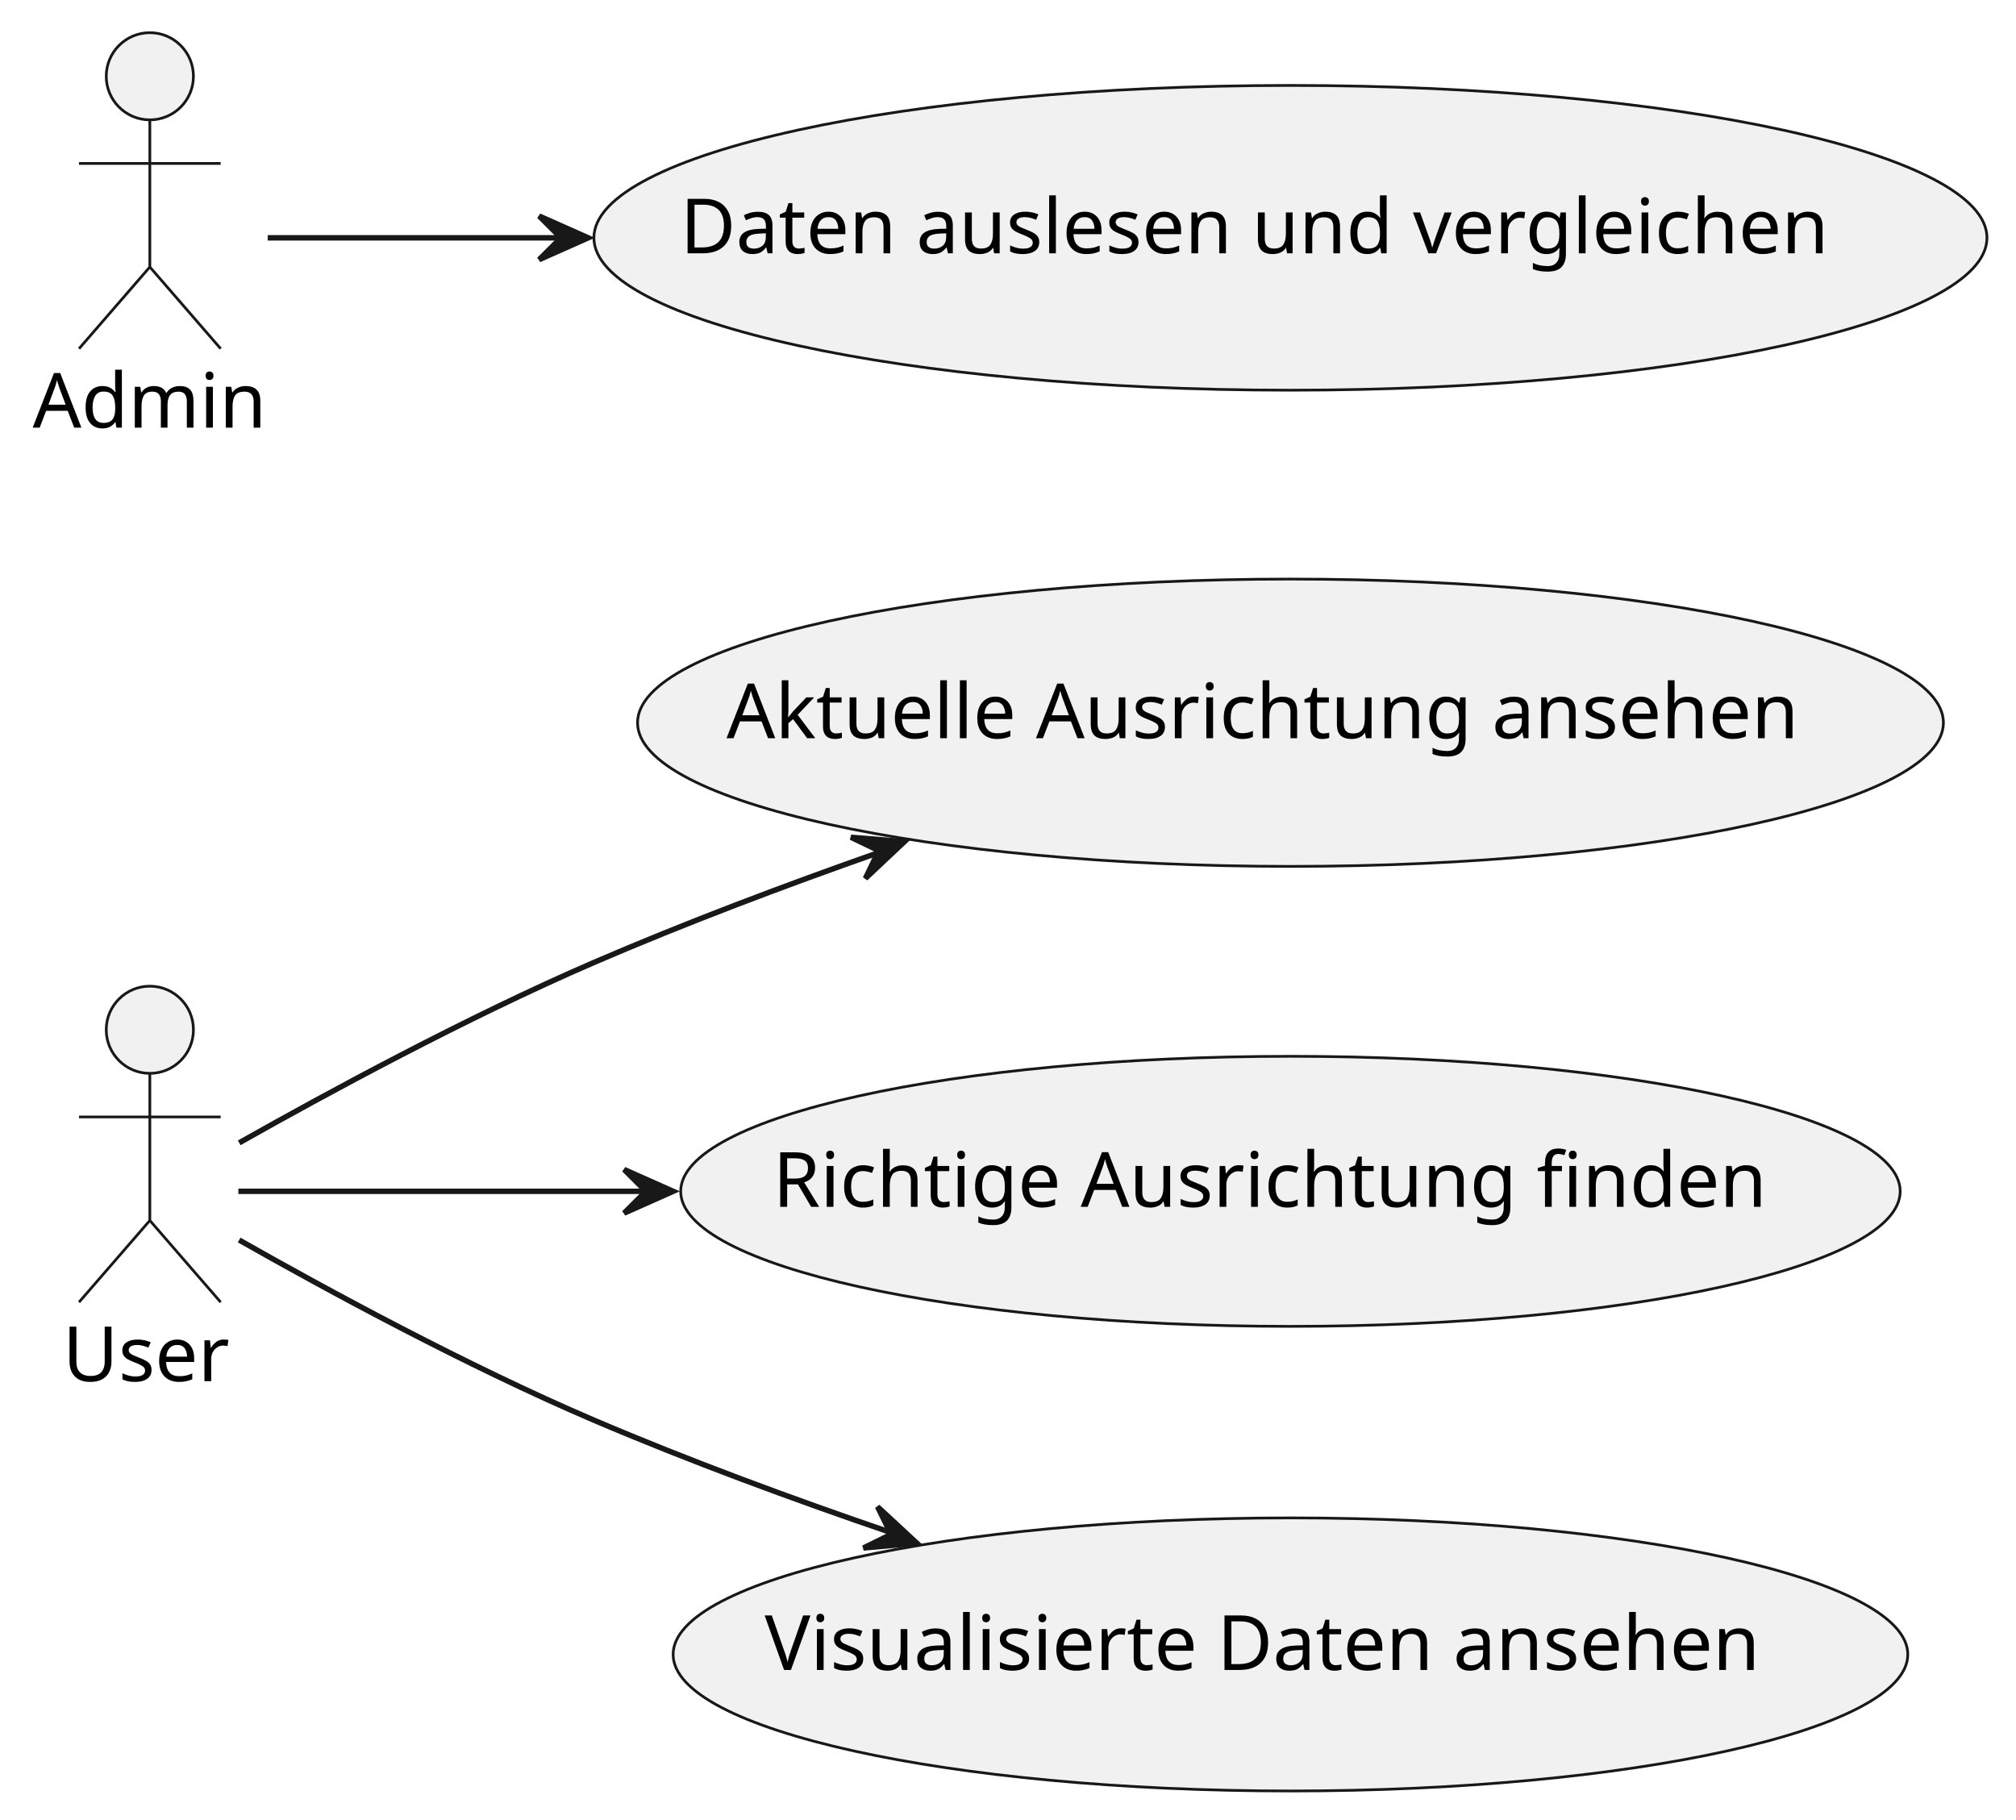
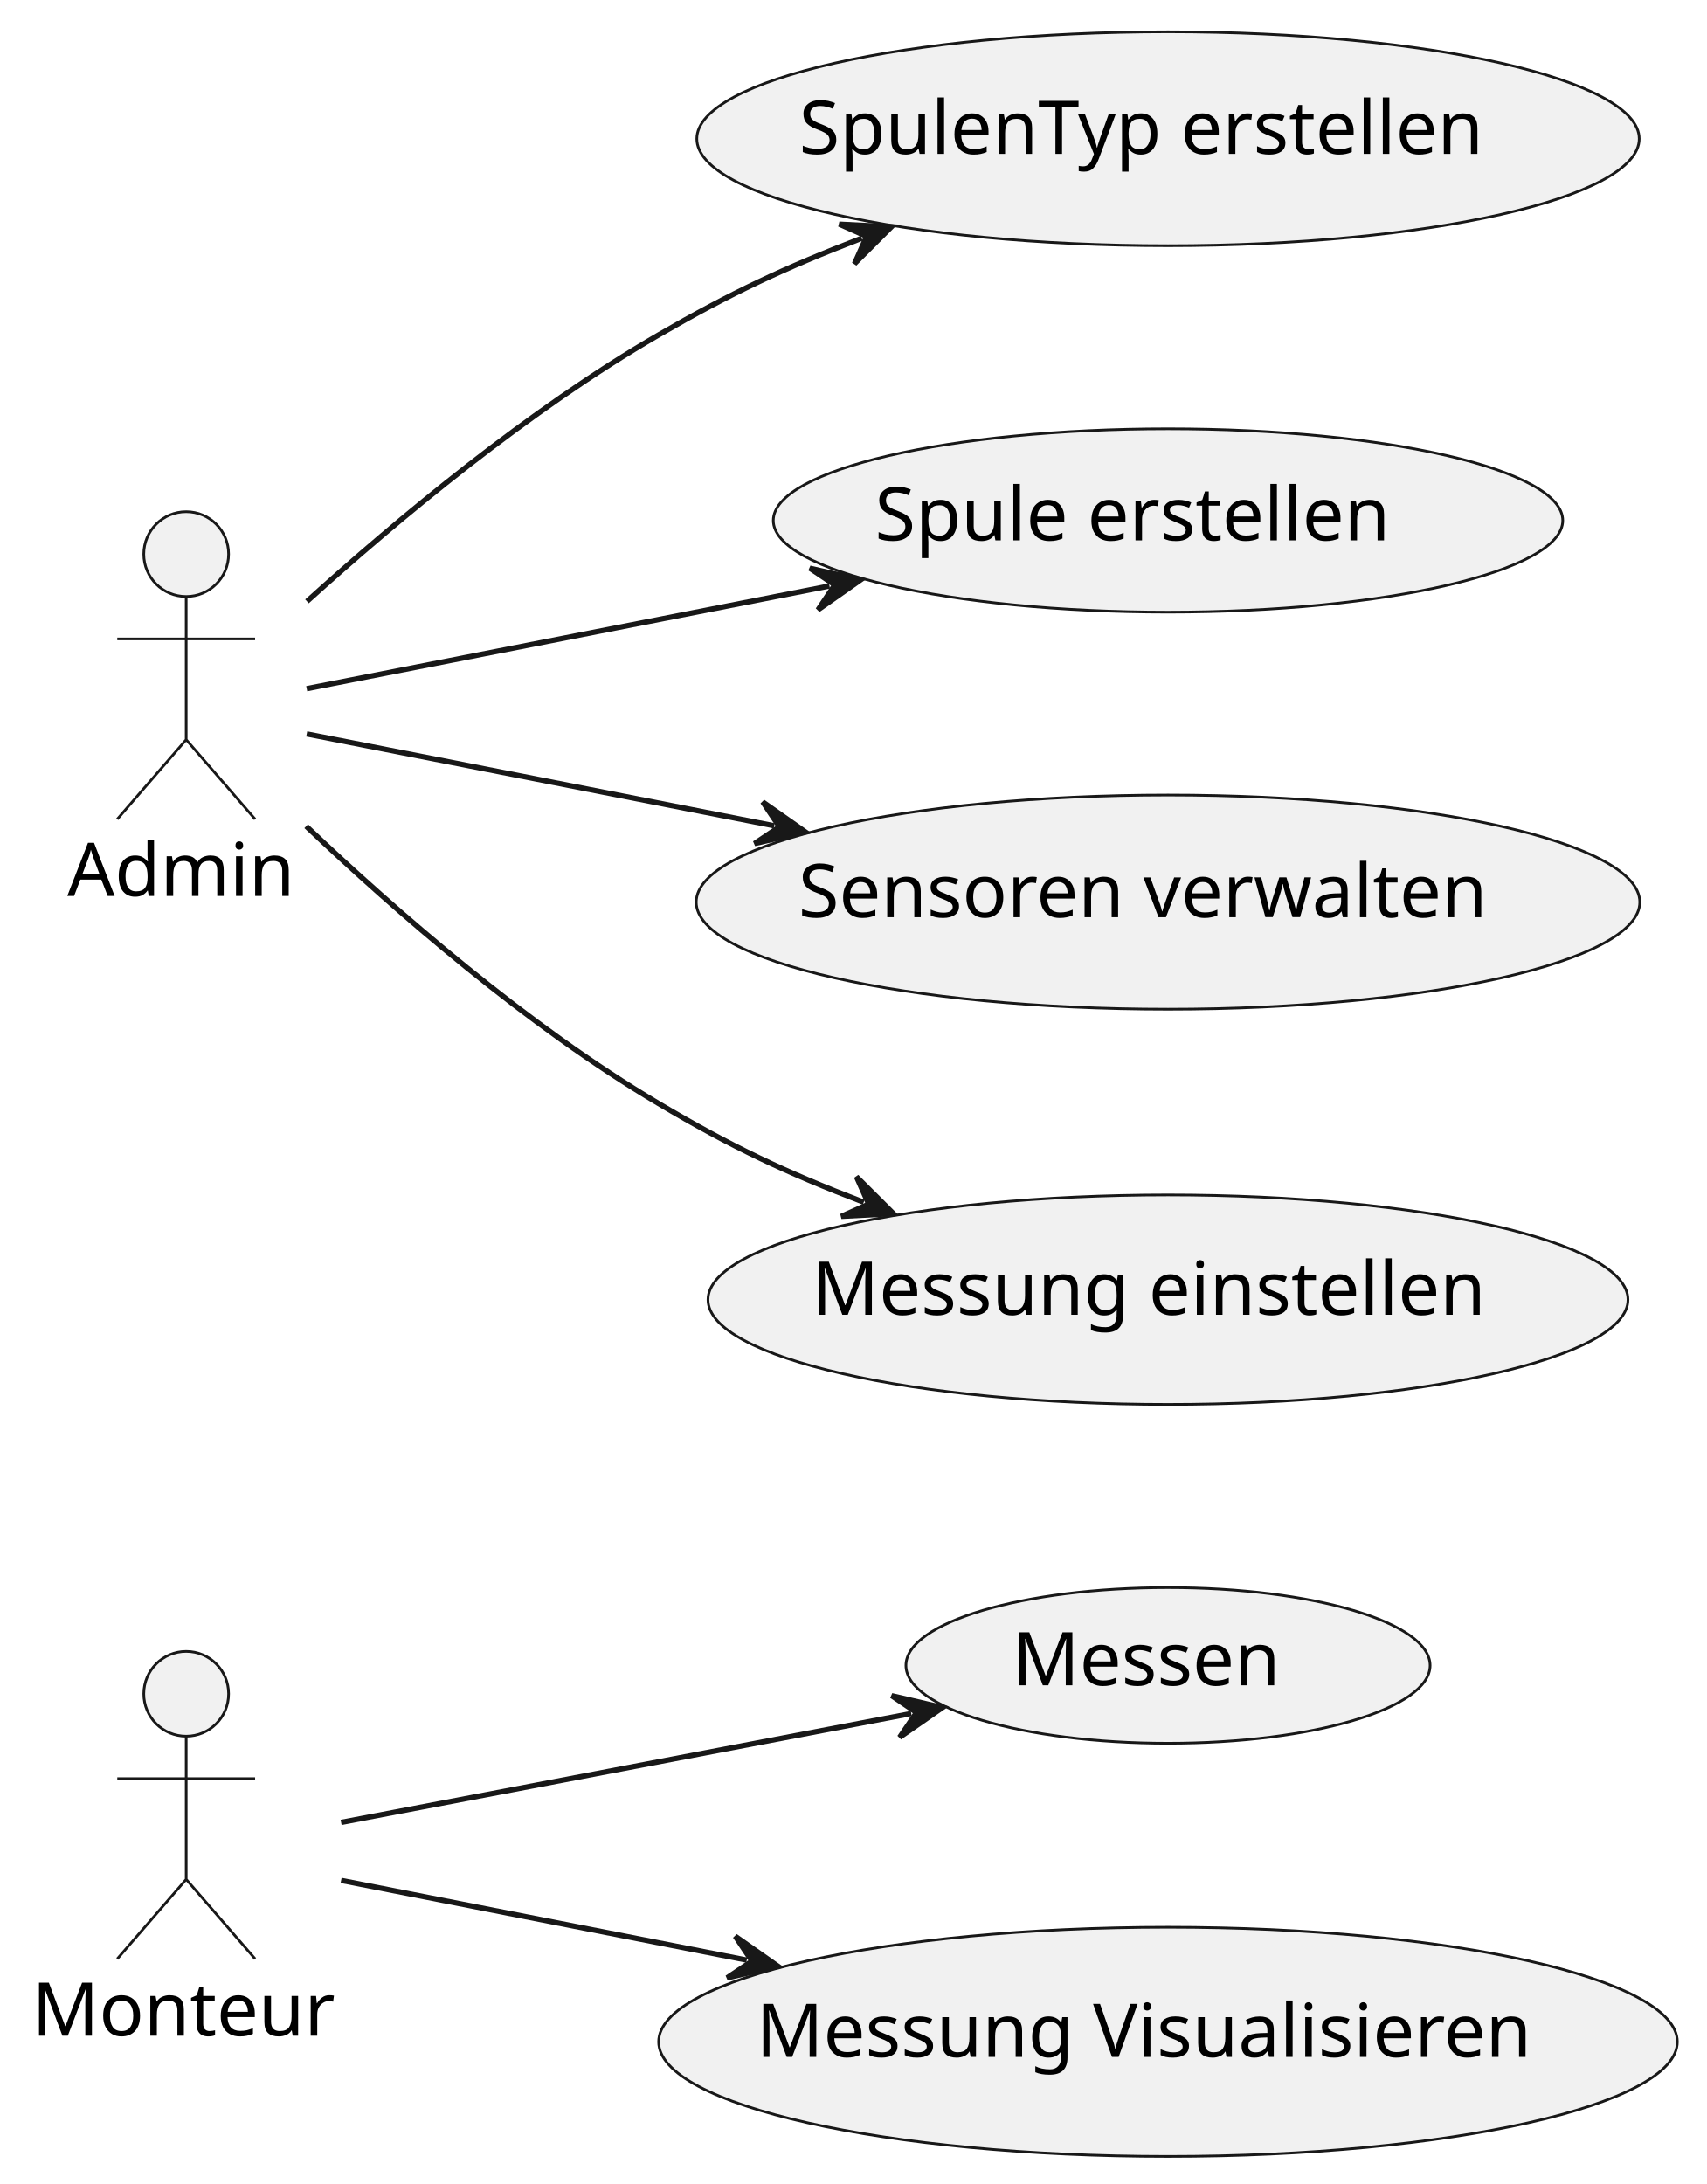
- <svg xmlns="http://www.w3.org/2000/svg" contentStyleType="text/css" height="334px" preserveAspectRatio="none" style="width:370px;height:334px;background:#FFFFFF;" version="1.1" viewBox="0 0 370 334" width="370px" zoomAndPan="magnify">
-   <defs />
-   <g>
-     <g id="elem_User">
-       <ellipse cx="27.5" cy="189" fill="#F1F1F1" rx="8" ry="8" style="stroke:#181818;stroke-width:0.5;" />
-       <path d="M27.5,197 L27.5,224 M14.5,205 L40.5,205 M27.5,224 L14.5,239 M27.5,224 L40.5,239 " fill="none" style="stroke:#181818;stroke-width:0.5;" />
-       <text fill="#000000" font-family="sans-serif" font-size="14" lengthAdjust="spacing" textLength="32" x="11.5" y="253.495">User</text>
-     </g>
-     <g id="elem_Admin">
-       <ellipse cx="27.5" cy="14" fill="#F1F1F1" rx="8" ry="8" style="stroke:#181818;stroke-width:0.5;" />
-       <path d="M27.5,22 L27.5,49 M14.5,30 L40.5,30 M27.5,49 L14.5,64 M27.5,49 L40.5,64 " fill="none" style="stroke:#181818;stroke-width:0.5;" />
-       <text fill="#000000" font-family="sans-serif" font-size="14" lengthAdjust="spacing" textLength="43" x="6" y="78.495">Admin</text>
-     </g>
-     <g id="elem_Aktuelle Ausrichtung ansehen">
-       <ellipse cx="236.844" cy="132.647" fill="#F1F1F1" rx="119.834" ry="26.367" style="stroke:#181818;stroke-width:0.5;" />
-       <text fill="#000000" font-family="sans-serif" font-size="14" lengthAdjust="spacing" textLength="207" x="133.344" y="135.494">Aktuelle Ausrichtung ansehen</text>
-     </g>
-     <g id="elem_Richtige Ausrichtung finden">
-       <ellipse cx="236.838" cy="218.652" fill="#F1F1F1" rx="111.908" ry="24.782" style="stroke:#181818;stroke-width:0.5;" />
-       <text fill="#000000" font-family="sans-serif" font-size="14" lengthAdjust="spacing" textLength="190" x="141.838" y="221.498">Richtige Ausrichtung finden</text>
-     </g>
-     <g id="elem_Visualisierte Daten ansehen">
-       <ellipse cx="236.84" cy="303.65" fill="#F1F1F1" rx="113.3" ry="25.06" style="stroke:#181818;stroke-width:0.5;" />
-       <text fill="#000000" font-family="sans-serif" font-size="14" lengthAdjust="spacing" textLength="193" x="140.34" y="306.497">Visualisierte Daten ansehen</text>
-     </g>
-     <g id="elem_Daten auslesen und vergleichen">
-       <ellipse cx="236.836" cy="43.647" fill="#F1F1F1" rx="127.836" ry="27.967" style="stroke:#181818;stroke-width:0.5;" />
-       <text fill="#000000" font-family="sans-serif" font-size="14" lengthAdjust="spacing" textLength="224" x="124.836" y="46.494">Daten auslesen und vergleichen</text>
-     </g>
-     <g id="link_User_Aktuelle Ausrichtung ansehen">
-       <path d="M43.9,209.75 C59.87,200.73 85.7,186.71 109,176.65 C125.78,169.41 144.17,162.48 161.62,156.35 " fill="none" id="User-to-Aktuelle Ausrichtung ansehen" style="stroke:#181818;stroke-width:1.0;" />
-       <polygon fill="#181818" points="166,154.47,156.184,153.672,161.281,156.124,158.829,161.221,166,154.47" style="stroke:#181818;stroke-width:1.0;" />
-     </g>
-     <g id="link_User_Richtige Ausrichtung finden">
-       <path d="M43.75,218.65 C60.4,218.65 88.72,218.65 118.57,218.65 " fill="none" id="User-to-Richtige Ausrichtung finden" style="stroke:#181818;stroke-width:1.0;" />
-       <polygon fill="#181818" points="123.55,218.65,114.55,214.65,118.55,218.65,114.55,222.65,123.55,218.65" style="stroke:#181818;stroke-width:1.0;" />
-     </g>
-     <g id="link_User_Visualisierte Daten ansehen">
-       <path d="M43.89,227.59 C59.84,236.64 85.66,250.68 109,260.65 C126.44,268.1 145.64,275.17 163.71,281.34 " fill="none" id="User-to-Visualisierte Daten ansehen" style="stroke:#181818;stroke-width:1.0;" />
-       <polygon fill="#181818" points="168.28,283.23,161.055,276.537,163.548,281.615,158.47,284.108,168.28,283.23" style="stroke:#181818;stroke-width:1.0;" />
-     </g>
-     <g id="link_Admin_Daten auslesen und vergleichen">
-       <path d="M49.14,43.65 C62.81,43.65 82.03,43.65 102.99,43.65 " fill="none" id="Admin-to-Daten auslesen und vergleichen" style="stroke:#181818;stroke-width:1.0;" />
-       <polygon fill="#181818" points="107.95,43.65,98.95,39.65,102.95,43.65,98.95,47.65,107.95,43.65" style="stroke:#181818;stroke-width:1.0;" />
-     </g>
-   </g>
+ <svg xmlns="http://www.w3.org/2000/svg" width="322" height="412" data-diagram-type="DESCRIPTION" preserveAspectRatio="none" style="width:322px;height:412px;background:#fff">
+   <circle cx="35.124" cy="319.53" r="8" fill="#F1F1F1" style="stroke:#181818;stroke-width:.5" />
+   <path fill="none" d="M35.124 327.53v27m-13-19h26m-13 19-13 15m13-15 13 15" style="stroke:#181818;stroke-width:.5" />
+   <text x="6" y="384.025" font-family="sans-serif" font-size="14" textLength="58.249">Monteur</text>
+   <circle cx="35.122" cy="104.53" r="8" fill="#F1F1F1" style="stroke:#181818;stroke-width:.5" />
+   <path fill="none" d="M35.122 112.53v27m-13-19h26m-13 19-13 15m13-15 13 15" style="stroke:#181818;stroke-width:.5" />
+   <text x="12.69" y="169.025" font-family="sans-serif" font-size="14" textLength="44.864">Admin</text>
+   <ellipse cx="220.341" cy="314.176" fill="#F1F1F1" rx="49.441" ry="14.686" style="stroke:#181818;stroke-width:.5" />
+   <text x="190.958" y="317.923" font-family="sans-serif" font-size="14" textLength="52.767">Messen</text>
+   <ellipse cx="220.337" cy="385.177" fill="#F1F1F1" rx="96.087" ry="21.617" style="stroke:#181818;stroke-width:.5" />
+   <text x="142.64" y="388.024" font-family="sans-serif" font-size="14" textLength="155.394">Messung Visualisieren</text>
+   <ellipse cx="220.342" cy="26.178" fill="#F1F1F1" rx="88.892" ry="20.178" style="stroke:#181818;stroke-width:.5" />
+   <text x="150.728" y="29.025" font-family="sans-serif" font-size="14" textLength="139.227">SpulenTyp erstellen</text>
+   <ellipse cx="220.344" cy="98.183" fill="#F1F1F1" rx="74.464" ry="17.293" style="stroke:#181818;stroke-width:.5" />
+   <text x="165.028" y="101.93" font-family="sans-serif" font-size="14" textLength="104.631">Spule erstellen</text>
+   <ellipse cx="220.34" cy="170.18" fill="#F1F1F1" rx="89" ry="20.2" style="stroke:#181818;stroke-width:.5" />
+   <text x="150.603" y="173.027" font-family="sans-serif" font-size="14" textLength="139.474">Sensoren verwalten</text>
+   <ellipse cx="220.335" cy="245.175" fill="#F1F1F1" rx="86.775" ry="19.755" style="stroke:#181818;stroke-width:.5" />
+   <text x="153.134" y="248.022" font-family="sans-serif" font-size="14" textLength="134.401">Messung einstellen</text>
+   <path fill="none" d="m64.35 343.79 107.556-20.544" style="stroke:#181818;stroke-width:1" />
+   <path fill="#181818" d="m177.8 322.12-9.591-2.24 4.68 3.178-3.179 4.679 8.09-5.617z" style="stroke:#181818;stroke-width:1" />
+   <path fill="none" d="M64.35 354.73c21.98 4.32 47.623 9.353 76.523 15.033" style="stroke:#181818;stroke-width:1" />
+   <path fill="#181818" d="m146.76 370.92-8.06-5.661 3.154 4.697-4.696 3.153 9.602-2.189z" style="stroke:#181818;stroke-width:1" />
+   <path fill="none" d="M57.91 113.44c17.03-15.39 41.85-36.09 66.34-50.26 13.64-7.89 23.69-12.617 38.31-18.237" style="stroke:#181818;stroke-width:1" />
+   <path fill="#181818" d="m168.16 42.79-9.836-.504 5.169 2.298-2.298 5.169 6.965-6.963z" style="stroke:#181818;stroke-width:1" />
+   <path fill="none" d="M57.86 129.91c25.59-5.03 63.212-12.424 98.622-19.374" style="stroke:#181818;stroke-width:1" />
+   <path fill="#181818" d="m162.37 109.38-9.602-2.192 4.696 3.155-3.155 4.696 8.061-5.659z" style="stroke:#181818;stroke-width:1" />
+   <path fill="none" d="M57.86 138.45c23.13 4.55 55.002 10.813 88.193 17.333" style="stroke:#181818;stroke-width:1" />
+   <path fill="#181818" d="m151.94 156.94-8.06-5.66 3.154 4.696-4.696 3.154 9.602-2.19z" style="stroke:#181818;stroke-width:1" />
+   <path fill="none" d="M57.76 155.86c16.95 16.08 41.74 37.66 66.49 52.32 13.72 8.13 23.937 12.964 38.687 18.614" style="stroke:#181818;stroke-width:1" />
+   <path fill="#181818" d="m168.54 228.94-6.974-6.955 2.305 5.167-5.166 2.304 9.835-.516z" style="stroke:#181818;stroke-width:1" />
</svg>
